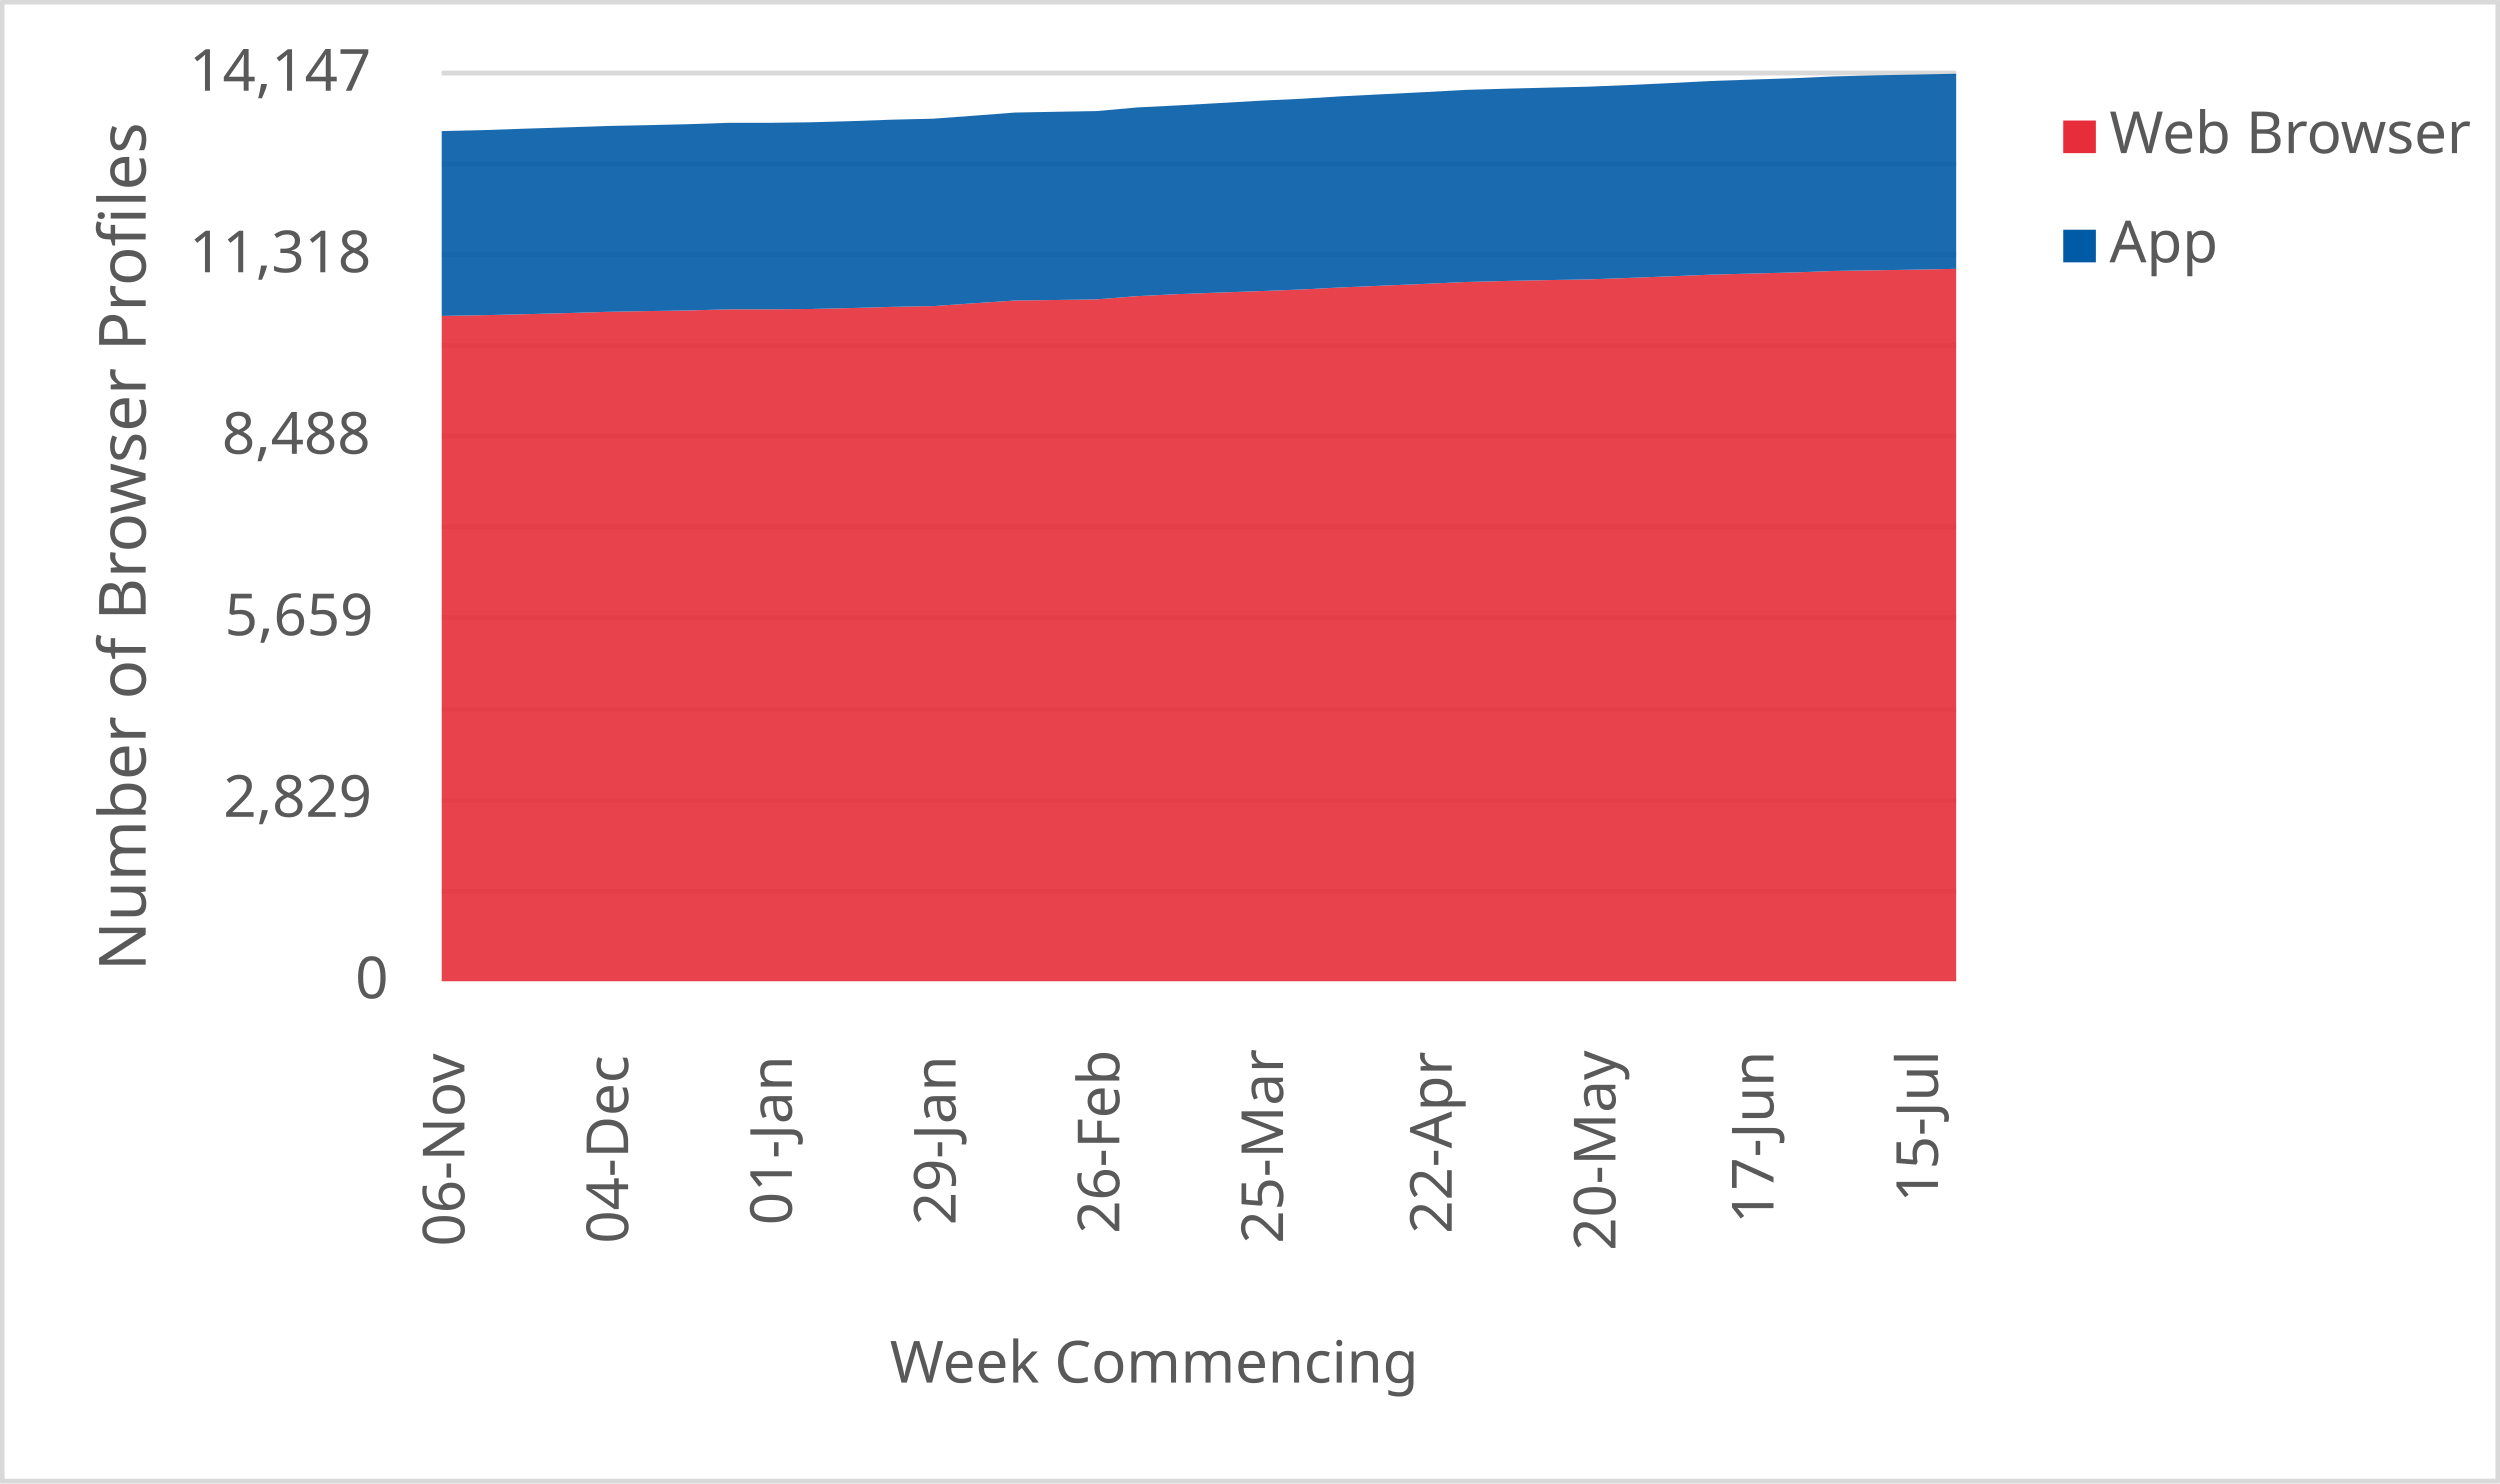
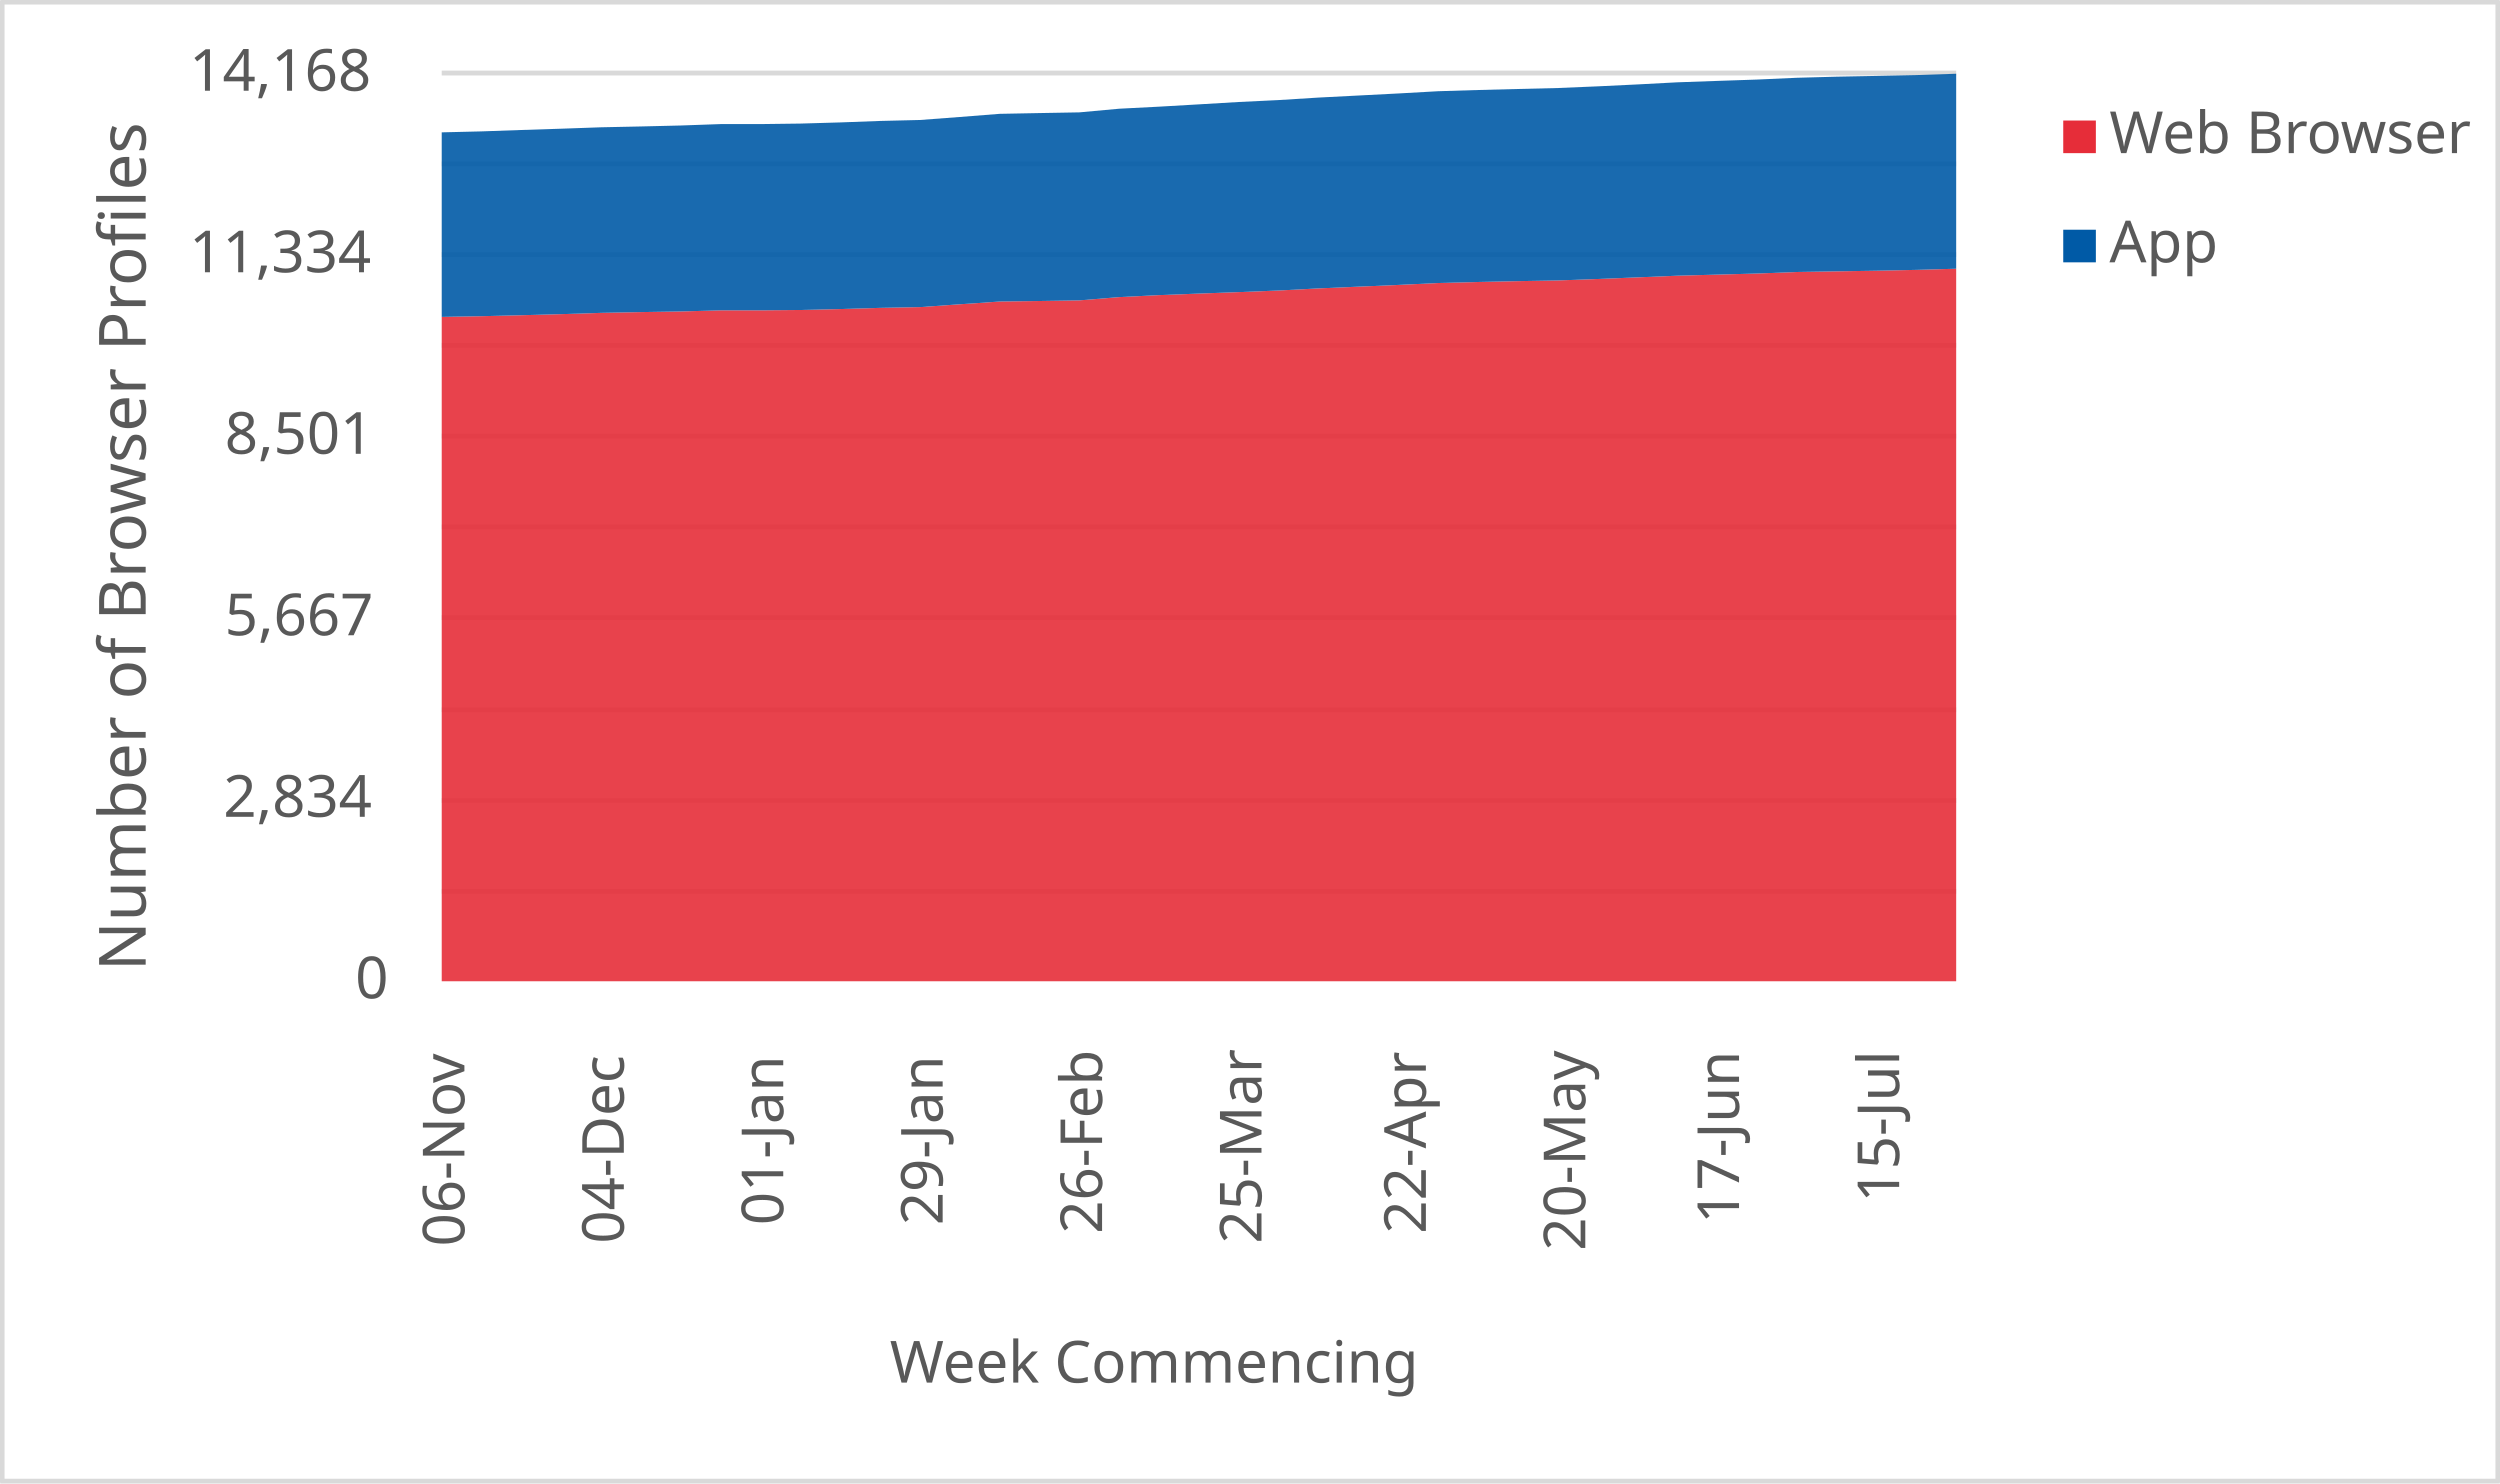
<svg xmlns="http://www.w3.org/2000/svg" width="1763" height="1046" xml:space="preserve" overflow="hidden">
  <defs>
    <clipPath id="clip0">
      <rect x="2917" y="346" width="1763" height="1046" />
    </clipPath>
  </defs>
  <g clip-path="url(#clip0)" transform="translate(-2917 -346)">
    <rect x="2918" y="347" width="1760" height="1043" fill="#FFFFFF" />
    <g>
      <path d="    M3228.5 974.532 4296.5 974.532    M3228.5 910.53 4296.5 910.53    M3228.5 846.528 4296.5 846.528    M3228.5 781.526 4296.5 781.526    M3228.5 717.524 4296.5 717.524    M3228.5 653.522 4296.5 653.522    M3228.5 589.52 4296.5 589.52    M3228.5 525.517 4296.5 525.517    M3228.5 461.515 4296.5 461.515    M3228.5 397.5 4296.5 397.5" stroke="#D9D9D9" stroke-width="3.438" stroke-linejoin="round" stroke-miterlimit="10" fill="none" />
    </g>
    <g>
      <path d="M 1038.5 4296.5 1038.5" stroke="#D9D9D9" stroke-width="3.438" stroke-linejoin="round" stroke-miterlimit="10" fill="none" fill-rule="evenodd" />
    </g>
    <g>
      <text fill="#595959" font-family="Verdana,sans-serif" font-weight="400" font-size="41" transform="matrix(6.12323e-17 -1 1 6.12323e-17 3244.5 1225)">06-Nov</text>
    </g>
    <g>
-       <text fill="#595959" font-family="Verdana,sans-serif" font-weight="400" font-size="41" transform="matrix(6.12323e-17 -1 1 6.12323e-17 3359.959 1223)">04-Dec</text>
+       <text fill="#595959" font-family="Verdana,sans-serif" font-weight="400" font-size="41" transform="matrix(6.12323e-17 -1 1 6.12323e-17 3356.921 1223)">04-Dec</text>
    </g>
    <g>
-       <text fill="#595959" font-family="Verdana,sans-serif" font-weight="400" font-size="41" transform="matrix(6.12323e-17 -1 1 6.12323e-17 3475.419 1210)">01-Jan</text>
+       <text fill="#595959" font-family="Verdana,sans-serif" font-weight="400" font-size="41" transform="matrix(6.12323e-17 -1 1 6.12323e-17 3469.342 1210)">01-Jan</text>
    </g>
    <g>
-       <text fill="#595959" font-family="Verdana,sans-serif" font-weight="400" font-size="41" transform="matrix(6.12323e-17 -1 1 6.12323e-17 3590.878 1210)">29-Jan</text>
+       <text fill="#595959" font-family="Verdana,sans-serif" font-weight="400" font-size="41" transform="matrix(6.12323e-17 -1 1 6.12323e-17 3581.763 1210)">29-Jan</text>
    </g>
    <g>
-       <text fill="#595959" font-family="Verdana,sans-serif" font-weight="400" font-size="41" transform="matrix(6.12323e-17 -1 1 6.12323e-17 3706.338 1216)">26-Feb</text>
+       <text fill="#595959" font-family="Verdana,sans-serif" font-weight="400" font-size="41" transform="matrix(6.12323e-17 -1 1 6.12323e-17 3694.184 1216)">26-Feb</text>
    </g>
    <g>
-       <text fill="#595959" font-family="Verdana,sans-serif" font-weight="400" font-size="41" transform="matrix(6.12323e-17 -1 1 6.12323e-17 3821.797 1223)">25-Mar</text>
+       <text fill="#595959" font-family="Verdana,sans-serif" font-weight="400" font-size="41" transform="matrix(6.12323e-17 -1 1 6.12323e-17 3806.605 1223)">25-Mar</text>
    </g>
    <g>
-       <text fill="#595959" font-family="Verdana,sans-serif" font-weight="400" font-size="41" transform="matrix(6.12323e-17 -1 1 6.12323e-17 3940.757 1216)">22-Apr</text>
+       <text fill="#595959" font-family="Verdana,sans-serif" font-weight="400" font-size="41" transform="matrix(6.12323e-17 -1 1 6.12323e-17 3922.526 1216)">22-Apr</text>
    </g>
    <g>
-       <text fill="#595959" font-family="Verdana,sans-serif" font-weight="400" font-size="41" transform="matrix(6.12323e-17 -1 1 6.12323e-17 4056.216 1228)">20-May</text>
+       <text fill="#595959" font-family="Verdana,sans-serif" font-weight="400" font-size="41" transform="matrix(6.12323e-17 -1 1 6.12323e-17 4034.947 1228)">20-May</text>
    </g>
    <g>
-       <text fill="#595959" font-family="Verdana,sans-serif" font-weight="400" font-size="41" transform="matrix(6.12323e-17 -1 1 6.12323e-17 4167.676 1209)">17-Jun</text>
+       <text fill="#595959" font-family="Verdana,sans-serif" font-weight="400" font-size="41" transform="matrix(6.12323e-17 -1 1 6.12323e-17 4143.368 1209)">17-Jun</text>
    </g>
    <g>
-       <text fill="#595959" font-family="Verdana,sans-serif" font-weight="400" font-size="41" transform="matrix(6.12323e-17 -1 1 6.12323e-17 4283.635 1194)">15-Jul</text>
+       <text fill="#595959" font-family="Verdana,sans-serif" font-weight="400" font-size="41" transform="matrix(6.12323e-17 -1 1 6.12323e-17 4256.289 1194)">15-Jul</text>
    </g>
    <g>
      <text fill="#595959" font-family="Verdana,sans-serif" font-weight="400" font-size="41" transform="matrix(1 0 0 1 3167.5 1050)">0</text>
    </g>
    <g>
-       <text fill="#595959" font-family="Verdana,sans-serif" font-weight="400" font-size="41" transform="matrix(1 0 0 1 3074.5 922)">2,829</text>
+       <text fill="#595959" font-family="Verdana,sans-serif" font-weight="400" font-size="41" transform="matrix(1 0 0 1 3074.5 922)">2,834</text>
    </g>
    <g>
-       <text fill="#595959" font-family="Verdana,sans-serif" font-weight="400" font-size="41" transform="matrix(1 0 0 1 3075.5 794)">5,659</text>
+       <text fill="#595959" font-family="Verdana,sans-serif" font-weight="400" font-size="41" transform="matrix(1 0 0 1 3075.5 794)">5,667</text>
    </g>
    <g>
-       <text fill="#595959" font-family="Verdana,sans-serif" font-weight="400" font-size="41" transform="matrix(1 0 0 1 3073.5 666)">8,488</text>
+       <text fill="#595959" font-family="Verdana,sans-serif" font-weight="400" font-size="41" transform="matrix(1 0 0 1 3075.5 666)">8,501</text>
    </g>
    <g>
-       <text fill="#595959" font-family="Verdana,sans-serif" font-weight="400" font-size="41" transform="matrix(1 0 0 1 3050.5 538)">11,318</text>
+       <text fill="#595959" font-family="Verdana,sans-serif" font-weight="400" font-size="41" transform="matrix(1 0 0 1 3050.5 538)">11,334</text>
    </g>
    <g>
-       <text fill="#595959" font-family="Verdana,sans-serif" font-weight="400" font-size="41" transform="matrix(1 0 0 1 3050.5 410)">14,147</text>
+       <text fill="#595959" font-family="Verdana,sans-serif" font-weight="400" font-size="41" transform="matrix(1 0 0 1 3050.5 410)">14,168</text>
    </g>
    <g>
      <text fill="#595959" font-family="Verdana,sans-serif" font-weight="400" font-size="41" transform="matrix(1 0 0 1 3544.5 1321)">Week Commencing</text>
    </g>
    <g>
      <text fill="#595959" font-family="Verdana,sans-serif" font-weight="400" font-size="46" transform="matrix(6.12323e-17 -1 1 6.12323e-17 3019.73 1030.75)">Number of Browser Profiles</text>
    </g>
    <rect x="2918.5" y="347.5" width="1760" height="1043" stroke="#D9D9D9" stroke-width="3.438" stroke-linejoin="round" stroke-miterlimit="10" fill="none" />
    <g>
-       <path d="M3228.5 1038 3257.365 1038 3286.23 1038 3315.095 1038 3343.959 1038 3372.824 1038 3401.689 1038 3430.554 1038 3459.419 1038 3488.284 1038 3517.149 1038 3546.014 1038 3574.878 1038 3603.743 1038 3632.608 1038 3661.473 1038 3690.338 1038 3719.203 1038 3748.068 1038 3776.932 1038 3805.797 1038 3834.662 1038 3863.527 1038 3892.392 1038 3921.257 1038 3950.122 1038 3978.986 1038 4007.851 1038 4036.716 1038 4065.581 1038 4094.446 1038 4123.311 1038 4152.176 1038 4181.041 1038 4209.905 1038 4238.77 1038 4267.635 1038 4296.5 1038 4296.5 535.573 4267.635 536.161 4238.77 536.613 4209.905 537.066 4181.041 538.151 4152.176 538.92 4123.311 539.689 4094.446 540.866 4065.581 541.997 4036.716 543.037 4007.851 543.535 3978.986 544.123 3950.122 544.847 3921.257 546.204 3892.392 547.425 3863.527 548.647 3834.662 550.14 3805.797 551.271 3776.932 552.311 3748.068 553.397 3719.203 554.799 3690.338 557.107 3661.473 557.559 3632.608 557.921 3603.743 559.866 3574.878 561.857 3546.014 562.4 3517.149 563.214 3488.284 563.892 3459.419 564.164 3430.554 564.164 3401.689 564.933 3372.824 565.385 3343.959 565.928 3315.095 566.833 3286.23 567.602 3257.365 568.281 3228.5 568.778 3228.5 1038Z" fill="#e62d39" opacity="0.9" />
+       <path d="M3228.5 1038 3256.605 1038 3284.711 1038 3312.816 1038 3340.921 1038 3369.026 1038 3397.132 1038 3425.237 1038 3453.342 1038 3481.447 1038 3509.553 1038 3537.658 1038 3565.763 1038 3593.868 1038 3621.974 1038 3650.079 1038 3678.184 1038 3706.289 1038 3734.395 1038 3762.5 1038 3790.605 1038 3818.711 1038 3846.816 1038 3874.921 1038 3903.026 1038 3931.132 1038 3959.237 1038 3987.342 1038 4015.447 1038 4043.553 1038 4071.658 1038 4099.763 1038 4127.868 1038 4155.974 1038 4184.079 1038 4212.184 1038 4240.289 1038 4268.395 1038 4296.5 1038 4296.5 535.504 4268.395 536.317 4240.289 536.905 4212.184 537.356 4184.079 537.808 4155.974 538.892 4127.868 539.66 4099.763 540.428 4071.658 541.602 4043.553 542.732 4015.447 543.771 3987.342 544.268 3959.237 544.855 3931.132 545.578 3903.026 546.933 3874.921 548.152 3846.816 549.372 3818.711 550.863 3790.605 551.992 3762.5 553.031 3734.395 554.115 3706.289 555.516 3678.184 557.819 3650.079 558.271 3621.974 558.632 3593.868 560.575 3565.763 562.562 3537.658 563.104 3509.553 563.918 3481.447 564.595 3453.342 564.866 3425.237 564.866 3397.132 565.634 3369.026 566.086 3340.921 566.628 3312.816 567.531 3284.711 568.299 3256.605 568.977 3228.5 569.474 3228.5 1038Z" fill="#e62d39" opacity="0.9" />
    </g>
    <g>
-       <path d="M3228.5 568.778 3257.365 568.281 3286.23 567.602 3315.095 566.833 3343.959 565.928 3372.824 565.385 3401.689 564.933 3430.554 564.164 3459.419 564.164 3488.284 563.892 3517.149 563.214 3546.014 562.4 3574.878 561.857 3603.743 559.866 3632.608 557.921 3661.473 557.559 3690.338 557.107 3719.203 554.799 3748.068 553.397 3776.932 552.311 3805.797 551.271 3834.662 550.14 3863.527 548.647 3892.392 547.425 3921.257 546.204 3950.122 544.847 3978.986 544.123 4007.851 543.535 4036.716 543.037 4065.581 541.997 4094.446 540.866 4123.311 539.689 4152.176 538.92 4181.041 538.151 4209.905 537.066 4238.77 536.613 4267.635 536.161 4296.5 535.573 4296.5 398 4267.635 398.588 4238.77 399.131 4209.905 399.9 4181.041 401.167 4152.176 402.117 4123.311 403.112 4094.446 404.605 4065.581 405.962 4036.716 407.138 4007.851 407.817 3978.986 408.541 3950.122 409.4 3921.257 410.984 3892.392 412.431 3863.527 413.879 3834.662 415.643 3805.797 417 3776.932 418.674 3748.068 420.303 3719.203 421.751 3690.338 424.329 3661.473 424.827 3632.608 425.37 3603.743 427.586 3574.878 429.713 3546.014 430.391 3517.149 431.432 3488.284 432.246 3459.419 432.608 3430.554 432.608 3401.689 433.603 3372.824 434.282 3343.959 434.87 3315.095 435.865 3286.23 436.77 3257.365 437.765 3228.5 438.444 3228.5 568.778Z" fill="#005aa6" opacity="0.9" />
+       <path d="M3228.5 569.474 3256.605 568.977 3284.711 568.299 3312.816 567.531 3340.921 566.628 3369.026 566.086 3397.132 565.634 3425.237 564.866 3453.342 564.866 3481.447 564.595 3509.553 563.918 3537.658 563.104 3565.763 562.562 3593.868 560.575 3621.974 558.632 3650.079 558.271 3678.184 557.819 3706.289 555.516 3734.395 554.115 3762.5 553.031 3790.605 551.992 3818.711 550.863 3846.816 549.372 3874.921 548.152 3903.026 546.933 3931.132 545.578 3959.237 544.855 3987.342 544.268 4015.447 543.771 4043.553 542.732 4071.658 541.602 4099.763 540.428 4127.868 539.66 4155.974 538.892 4184.079 537.808 4212.184 537.356 4240.289 536.905 4268.395 536.317 4296.5 535.504 4296.5 398 4268.395 398.949 4240.289 399.536 4212.184 400.078 4184.079 400.846 4155.974 402.111 4127.868 403.059 4099.763 404.053 4071.658 405.544 4043.553 406.899 4015.447 408.073 3987.342 408.751 3959.237 409.474 3931.132 410.332 3903.026 411.913 3874.921 413.359 3846.816 414.804 3818.711 416.566 3790.605 417.921 3762.5 419.592 3734.395 421.219 3706.289 422.664 3678.184 425.239 3650.079 425.736 3621.974 426.278 3593.868 428.491 3565.763 430.614 3537.658 431.292 3509.553 432.331 3481.447 433.144 3453.342 433.505 3425.237 433.505 3397.132 434.499 3369.026 435.177 3340.921 435.764 3312.816 436.758 3284.711 437.661 3256.605 438.655 3228.5 439.333 3228.5 569.474Z" fill="#005aa6" opacity="0.9" />
    </g>
    <g>
      <rect x="4372" y="431" width="23" height="23" fill="#e62d39" />
    </g>
    <g>
      <text fill="#595959" font-family="Verdana,sans-serif" font-weight="400" font-size="41" transform="matrix(1 0 0 1 4404.56 454)">Web Browser</text>
    </g>
    <g>
      <rect x="4372" y="508" width="23" height="23" fill="#005aa6" />
    </g>
    <g>
      <text fill="#595959" font-family="Verdana,sans-serif" font-weight="400" font-size="41" transform="matrix(1 0 0 1 4404.56 531)">App</text>
    </g>
  </g>
</svg>
